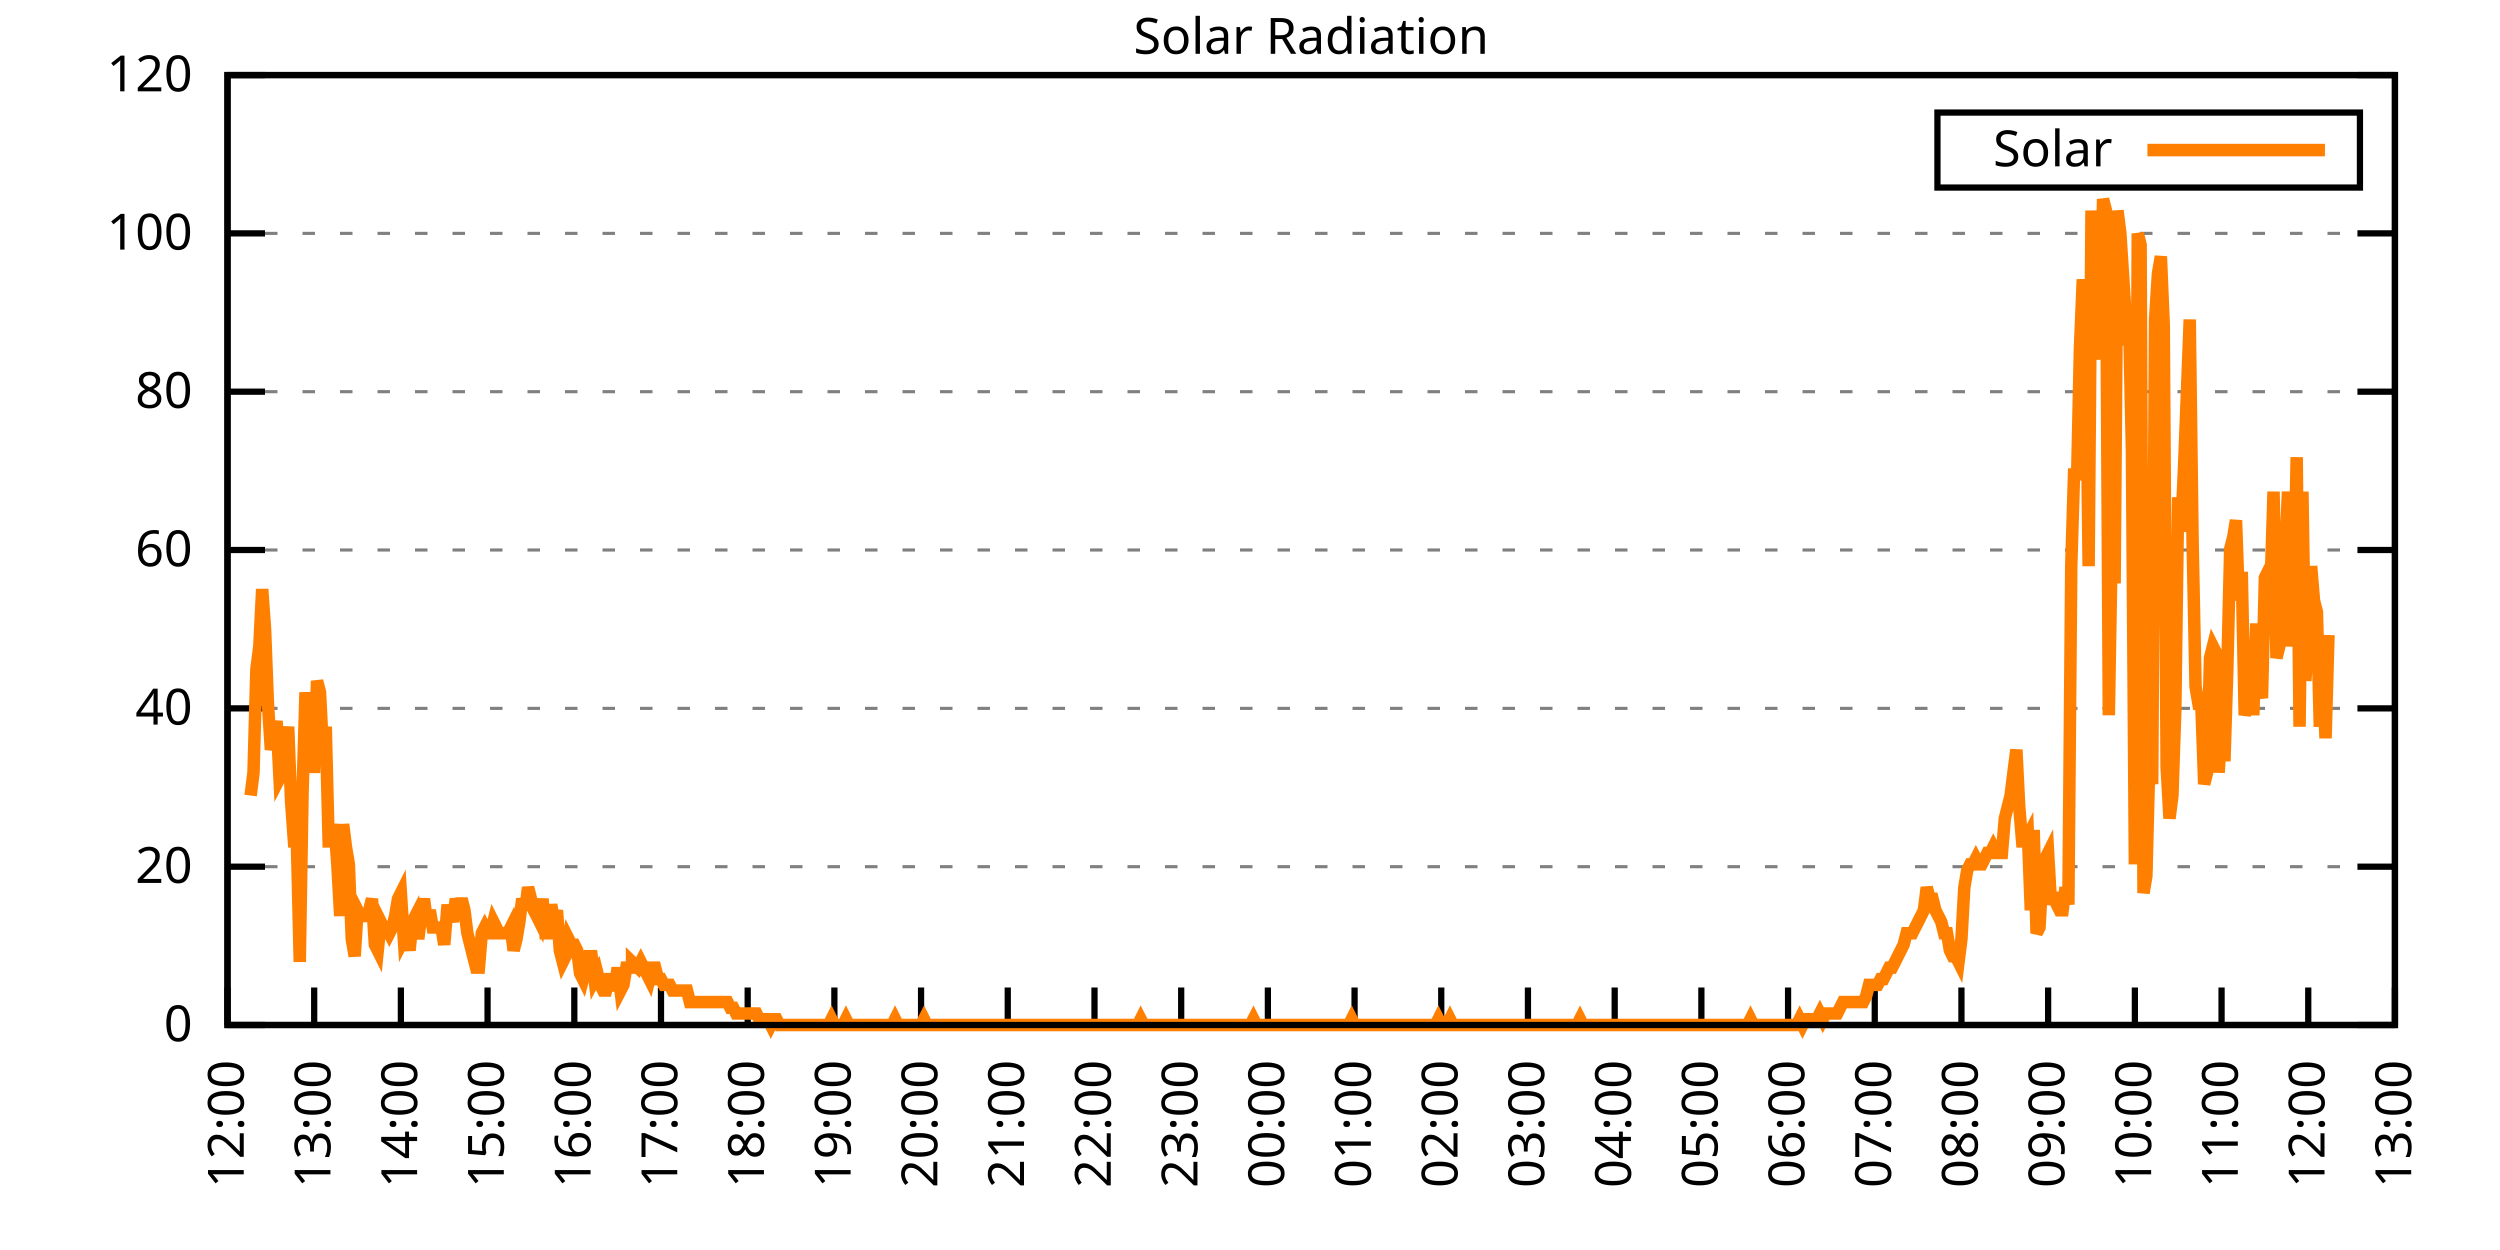
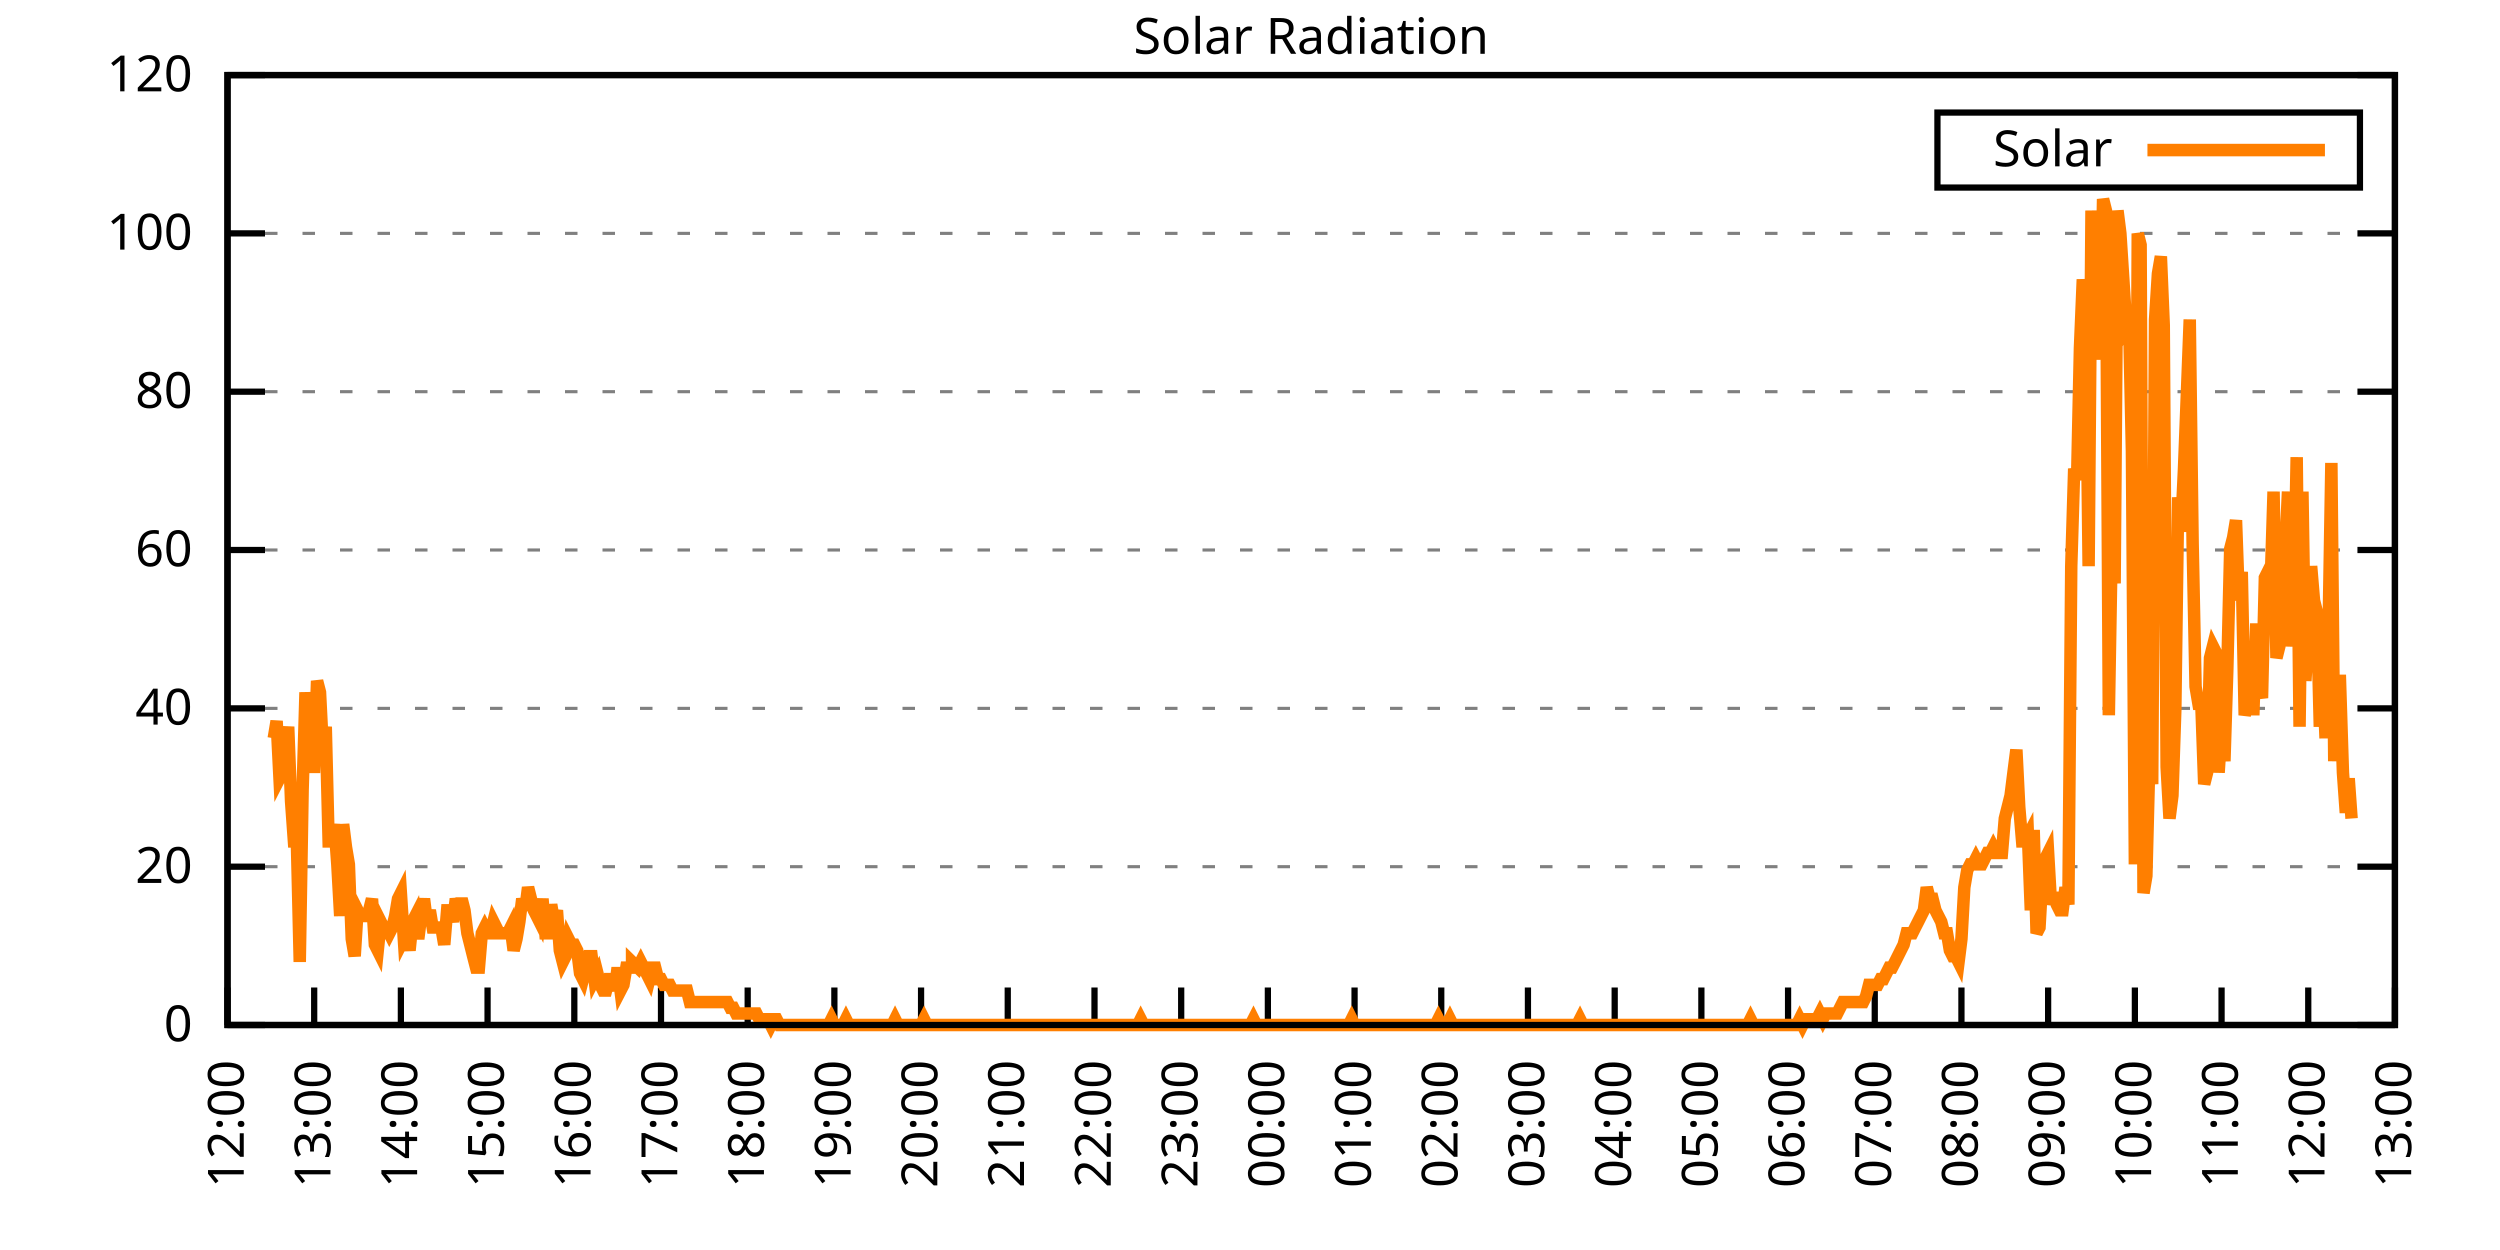
<svg xmlns="http://www.w3.org/2000/svg" xmlns:xlink="http://www.w3.org/1999/xlink" width="400" height="200" viewBox="0 0 400 200">
  <g id="gnuplot_canvas">
    <rect x="0" y="0" width="400" height="200" fill="none" />
    <defs>
      <circle id="gpDot" r="0.5" stroke-width="0.5" stroke="currentColor" />
      <path id="gpPt0" stroke-width="0.333" stroke="currentColor" d="M-1,0 h2 M0,-1 v2" />
      <path id="gpPt1" stroke-width="0.333" stroke="currentColor" d="M-1,-1 L1,1 M1,-1 L-1,1" />
      <path id="gpPt2" stroke-width="0.333" stroke="currentColor" d="M-1,0 L1,0 M0,-1 L0,1 M-1,-1 L1,1 M-1,1 L1,-1" />
      <rect id="gpPt3" stroke-width="0.333" stroke="currentColor" x="-1" y="-1" width="2" height="2" />
      <rect id="gpPt4" stroke-width="0.333" stroke="currentColor" fill="currentColor" x="-1" y="-1" width="2" height="2" />
      <circle id="gpPt5" stroke-width="0.333" stroke="currentColor" cx="0" cy="0" r="1" />
      <use xlink:href="#gpPt5" id="gpPt6" fill="currentColor" stroke="none" />
      <path id="gpPt7" stroke-width="0.333" stroke="currentColor" d="M0,-1.33 L-1.33,0.67 L1.33,0.67 z" />
      <use xlink:href="#gpPt7" id="gpPt8" fill="currentColor" stroke="none" />
      <use xlink:href="#gpPt7" id="gpPt9" stroke="currentColor" transform="rotate(180)" />
      <use xlink:href="#gpPt9" id="gpPt10" fill="currentColor" stroke="none" />
      <use xlink:href="#gpPt3" id="gpPt11" stroke="currentColor" transform="rotate(45)" />
      <use xlink:href="#gpPt11" id="gpPt12" fill="currentColor" stroke="none" />
      <path id="gpPt13" stroke-width="0.333" stroke="currentColor" d="M0,1.330 L1.265,0.411 L0.782,-1.067 L-0.782,-1.076 L-1.265,0.411 z" />
      <use xlink:href="#gpPt13" id="gpPt14" fill="currentColor" stroke="none" />
      <filter id="textbox" filterUnits="objectBoundingBox" x="0" y="0" height="1" width="1">
        <feFlood flood-color="white" flood-opacity="1" result="bgnd" />
        <feComposite in="SourceGraphic" in2="bgnd" operator="atop" />
      </filter>
      <filter id="greybox" filterUnits="objectBoundingBox" x="0" y="0" height="1" width="1">
        <feFlood flood-color="lightgrey" flood-opacity="1" result="grey" />
        <feComposite in="SourceGraphic" in2="grey" operator="atop" />
      </filter>
    </defs>
    <g fill="none" color="white" stroke="currentColor" stroke-width="1.00" stroke-linecap="butt" stroke-linejoin="miter">
</g>
    <g fill="none" color="black" stroke="currentColor" stroke-width="1.00" stroke-linecap="butt" stroke-linejoin="miter">
      <g stroke="none" shape-rendering="crispEdges">
        <polygon fill="rgb(255, 255, 255)" points="36.40,164.00 383.18,164.00 383.18,12.02 36.40,12.02 " />
      </g>
    </g>
    <g fill="none" color="black" stroke="currentColor" stroke-width="1.00" stroke-linecap="butt" stroke-linejoin="miter">
</g>
    <g fill="none" color="black" stroke="black" stroke-width="0.50" stroke-linecap="butt" stroke-linejoin="miter">
</g>
    <g fill="none" color="gray" stroke="currentColor" stroke-width="0.50" stroke-linecap="butt" stroke-linejoin="miter">
      <path stroke="gray" stroke-dasharray="2,4" class="gridline" d="M36.40,164.00 L383.19,164.00  " />
    </g>
    <g fill="none" color="gray" stroke="gray" stroke-width="1.00" stroke-linecap="butt" stroke-linejoin="miter">
</g>
    <g fill="none" color="black" stroke="currentColor" stroke-width="1.00" stroke-linecap="butt" stroke-linejoin="miter">
      <path stroke="black" d="M36.40,164.00 L42.40,164.00 M383.19,164.00 L377.19,164.00  " />
      <g transform="translate(30.80,166.60)" stroke="none" fill="black" font-family="Sans" font-size="8.00" text-anchor="end">
        <text>
          <tspan font-family="Sans"> 0</tspan>
        </text>
      </g>
    </g>
    <g fill="none" color="black" stroke="currentColor" stroke-width="1.00" stroke-linecap="butt" stroke-linejoin="miter">
</g>
    <g fill="none" color="black" stroke="black" stroke-width="0.50" stroke-linecap="butt" stroke-linejoin="miter">
</g>
    <g fill="none" color="gray" stroke="currentColor" stroke-width="0.50" stroke-linecap="butt" stroke-linejoin="miter">
      <path stroke="gray" stroke-dasharray="2,4" class="gridline" d="M36.40,138.67 L383.19,138.67  " />
    </g>
    <g fill="none" color="gray" stroke="gray" stroke-width="1.00" stroke-linecap="butt" stroke-linejoin="miter">
</g>
    <g fill="none" color="black" stroke="currentColor" stroke-width="1.00" stroke-linecap="butt" stroke-linejoin="miter">
      <path stroke="black" d="M36.40,138.67 L42.40,138.67 M383.19,138.67 L377.19,138.67  " />
      <g transform="translate(30.80,141.27)" stroke="none" fill="black" font-family="Sans" font-size="8.00" text-anchor="end">
        <text>
          <tspan font-family="Sans"> 20</tspan>
        </text>
      </g>
    </g>
    <g fill="none" color="black" stroke="currentColor" stroke-width="1.00" stroke-linecap="butt" stroke-linejoin="miter">
</g>
    <g fill="none" color="black" stroke="black" stroke-width="0.50" stroke-linecap="butt" stroke-linejoin="miter">
</g>
    <g fill="none" color="gray" stroke="currentColor" stroke-width="0.50" stroke-linecap="butt" stroke-linejoin="miter">
      <path stroke="gray" stroke-dasharray="2,4" class="gridline" d="M36.40,113.34 L383.19,113.34  " />
    </g>
    <g fill="none" color="gray" stroke="gray" stroke-width="1.00" stroke-linecap="butt" stroke-linejoin="miter">
</g>
    <g fill="none" color="black" stroke="currentColor" stroke-width="1.00" stroke-linecap="butt" stroke-linejoin="miter">
      <path stroke="black" d="M36.40,113.34 L42.40,113.34 M383.19,113.34 L377.19,113.34  " />
      <g transform="translate(30.80,115.94)" stroke="none" fill="black" font-family="Sans" font-size="8.00" text-anchor="end">
        <text>
          <tspan font-family="Sans"> 40</tspan>
        </text>
      </g>
    </g>
    <g fill="none" color="black" stroke="currentColor" stroke-width="1.00" stroke-linecap="butt" stroke-linejoin="miter">
</g>
    <g fill="none" color="black" stroke="black" stroke-width="0.50" stroke-linecap="butt" stroke-linejoin="miter">
</g>
    <g fill="none" color="gray" stroke="currentColor" stroke-width="0.50" stroke-linecap="butt" stroke-linejoin="miter">
      <path stroke="gray" stroke-dasharray="2,4" class="gridline" d="M36.40,88.00 L383.19,88.00  " />
    </g>
    <g fill="none" color="gray" stroke="gray" stroke-width="1.00" stroke-linecap="butt" stroke-linejoin="miter">
</g>
    <g fill="none" color="black" stroke="currentColor" stroke-width="1.00" stroke-linecap="butt" stroke-linejoin="miter">
      <path stroke="black" d="M36.40,88.00 L42.40,88.00 M383.19,88.00 L377.19,88.00  " />
      <g transform="translate(30.80,90.60)" stroke="none" fill="black" font-family="Sans" font-size="8.00" text-anchor="end">
        <text>
          <tspan font-family="Sans"> 60</tspan>
        </text>
      </g>
    </g>
    <g fill="none" color="black" stroke="currentColor" stroke-width="1.00" stroke-linecap="butt" stroke-linejoin="miter">
</g>
    <g fill="none" color="black" stroke="black" stroke-width="0.50" stroke-linecap="butt" stroke-linejoin="miter">
</g>
    <g fill="none" color="gray" stroke="currentColor" stroke-width="0.50" stroke-linecap="butt" stroke-linejoin="miter">
      <path stroke="gray" stroke-dasharray="2,4" class="gridline" d="M36.40,62.67 L383.19,62.67  " />
    </g>
    <g fill="none" color="gray" stroke="gray" stroke-width="1.00" stroke-linecap="butt" stroke-linejoin="miter">
</g>
    <g fill="none" color="black" stroke="currentColor" stroke-width="1.00" stroke-linecap="butt" stroke-linejoin="miter">
      <path stroke="black" d="M36.40,62.67 L42.40,62.67 M383.19,62.67 L377.19,62.67  " />
      <g transform="translate(30.80,65.27)" stroke="none" fill="black" font-family="Sans" font-size="8.00" text-anchor="end">
        <text>
          <tspan font-family="Sans"> 80</tspan>
        </text>
      </g>
    </g>
    <g fill="none" color="black" stroke="currentColor" stroke-width="1.00" stroke-linecap="butt" stroke-linejoin="miter">
</g>
    <g fill="none" color="black" stroke="black" stroke-width="0.50" stroke-linecap="butt" stroke-linejoin="miter">
</g>
    <g fill="none" color="gray" stroke="currentColor" stroke-width="0.50" stroke-linecap="butt" stroke-linejoin="miter">
      <path stroke="gray" stroke-dasharray="2,4" class="gridline" d="M36.40,37.34 L383.19,37.34  " />
    </g>
    <g fill="none" color="gray" stroke="gray" stroke-width="1.00" stroke-linecap="butt" stroke-linejoin="miter">
</g>
    <g fill="none" color="black" stroke="currentColor" stroke-width="1.00" stroke-linecap="butt" stroke-linejoin="miter">
      <path stroke="black" d="M36.40,37.34 L42.40,37.34 M383.19,37.34 L377.19,37.34  " />
      <g transform="translate(30.80,39.94)" stroke="none" fill="black" font-family="Sans" font-size="8.00" text-anchor="end">
        <text>
          <tspan font-family="Sans"> 100</tspan>
        </text>
      </g>
    </g>
    <g fill="none" color="black" stroke="currentColor" stroke-width="1.00" stroke-linecap="butt" stroke-linejoin="miter">
</g>
    <g fill="none" color="black" stroke="black" stroke-width="0.50" stroke-linecap="butt" stroke-linejoin="miter">
</g>
    <g fill="none" color="gray" stroke="currentColor" stroke-width="0.50" stroke-linecap="butt" stroke-linejoin="miter">
      <path stroke="gray" stroke-dasharray="2,4" class="gridline" d="M36.40,12.01 L383.19,12.01  " />
    </g>
    <g fill="none" color="gray" stroke="gray" stroke-width="1.00" stroke-linecap="butt" stroke-linejoin="miter">
</g>
    <g fill="none" color="black" stroke="currentColor" stroke-width="1.00" stroke-linecap="butt" stroke-linejoin="miter">
      <path stroke="black" d="M36.40,12.01 L42.40,12.01 M383.19,12.01 L377.19,12.01  " />
      <g transform="translate(30.80,14.61)" stroke="none" fill="black" font-family="Sans" font-size="8.00" text-anchor="end">
        <text>
          <tspan font-family="Sans"> 120</tspan>
        </text>
      </g>
    </g>
    <g fill="none" color="black" stroke="currentColor" stroke-width="1.00" stroke-linecap="butt" stroke-linejoin="miter">
      <path stroke="black" d="M36.40,164.00 L36.40,158.00  " />
      <g transform="translate(39.00,169.60) rotate(270.00)" stroke="none" fill="black" font-family="Sans" font-size="8.00" text-anchor="end">
        <text>
          <tspan font-family="Sans">12:00</tspan>
        </text>
      </g>
    </g>
    <g fill="none" color="black" stroke="currentColor" stroke-width="1.00" stroke-linecap="butt" stroke-linejoin="miter">
      <path stroke="black" d="M50.27,164.00 L50.27,158.00  " />
      <g transform="translate(52.87,169.60) rotate(270.00)" stroke="none" fill="black" font-family="Sans" font-size="8.00" text-anchor="end">
        <text>
          <tspan font-family="Sans">13:00</tspan>
        </text>
      </g>
    </g>
    <g fill="none" color="black" stroke="currentColor" stroke-width="1.00" stroke-linecap="butt" stroke-linejoin="miter">
      <path stroke="black" d="M64.14,164.00 L64.14,158.00  " />
      <g transform="translate(66.74,169.60) rotate(270.00)" stroke="none" fill="black" font-family="Sans" font-size="8.00" text-anchor="end">
        <text>
          <tspan font-family="Sans">14:00</tspan>
        </text>
      </g>
    </g>
    <g fill="none" color="black" stroke="currentColor" stroke-width="1.00" stroke-linecap="butt" stroke-linejoin="miter">
      <path stroke="black" d="M78.01,164.00 L78.01,158.00  " />
      <g transform="translate(80.61,169.60) rotate(270.00)" stroke="none" fill="black" font-family="Sans" font-size="8.00" text-anchor="end">
        <text>
          <tspan font-family="Sans">15:00</tspan>
        </text>
      </g>
    </g>
    <g fill="none" color="black" stroke="currentColor" stroke-width="1.00" stroke-linecap="butt" stroke-linejoin="miter">
      <path stroke="black" d="M91.89,164.00 L91.89,158.00  " />
      <g transform="translate(94.49,169.60) rotate(270.00)" stroke="none" fill="black" font-family="Sans" font-size="8.00" text-anchor="end">
        <text>
          <tspan font-family="Sans">16:00</tspan>
        </text>
      </g>
    </g>
    <g fill="none" color="black" stroke="currentColor" stroke-width="1.00" stroke-linecap="butt" stroke-linejoin="miter">
      <path stroke="black" d="M105.76,164.00 L105.76,158.00  " />
      <g transform="translate(108.36,169.60) rotate(270.00)" stroke="none" fill="black" font-family="Sans" font-size="8.00" text-anchor="end">
        <text>
          <tspan font-family="Sans">17:00</tspan>
        </text>
      </g>
    </g>
    <g fill="none" color="black" stroke="currentColor" stroke-width="1.00" stroke-linecap="butt" stroke-linejoin="miter">
      <path stroke="black" d="M119.63,164.00 L119.63,158.00  " />
      <g transform="translate(122.23,169.60) rotate(270.00)" stroke="none" fill="black" font-family="Sans" font-size="8.00" text-anchor="end">
        <text>
          <tspan font-family="Sans">18:00</tspan>
        </text>
      </g>
    </g>
    <g fill="none" color="black" stroke="currentColor" stroke-width="1.00" stroke-linecap="butt" stroke-linejoin="miter">
      <path stroke="black" d="M133.50,164.00 L133.50,158.00  " />
      <g transform="translate(136.10,169.60) rotate(270.00)" stroke="none" fill="black" font-family="Sans" font-size="8.00" text-anchor="end">
        <text>
          <tspan font-family="Sans">19:00</tspan>
        </text>
      </g>
    </g>
    <g fill="none" color="black" stroke="currentColor" stroke-width="1.00" stroke-linecap="butt" stroke-linejoin="miter">
      <path stroke="black" d="M147.37,164.00 L147.37,158.00  " />
      <g transform="translate(149.97,169.60) rotate(270.00)" stroke="none" fill="black" font-family="Sans" font-size="8.00" text-anchor="end">
        <text>
          <tspan font-family="Sans">20:00</tspan>
        </text>
      </g>
    </g>
    <g fill="none" color="black" stroke="currentColor" stroke-width="1.00" stroke-linecap="butt" stroke-linejoin="miter">
      <path stroke="black" d="M161.24,164.00 L161.24,158.00  " />
      <g transform="translate(163.84,169.60) rotate(270.00)" stroke="none" fill="black" font-family="Sans" font-size="8.00" text-anchor="end">
        <text>
          <tspan font-family="Sans">21:00</tspan>
        </text>
      </g>
    </g>
    <g fill="none" color="black" stroke="currentColor" stroke-width="1.00" stroke-linecap="butt" stroke-linejoin="miter">
      <path stroke="black" d="M175.12,164.00 L175.12,158.00  " />
      <g transform="translate(177.72,169.60) rotate(270.00)" stroke="none" fill="black" font-family="Sans" font-size="8.00" text-anchor="end">
        <text>
          <tspan font-family="Sans">22:00</tspan>
        </text>
      </g>
    </g>
    <g fill="none" color="black" stroke="currentColor" stroke-width="1.00" stroke-linecap="butt" stroke-linejoin="miter">
      <path stroke="black" d="M188.99,164.00 L188.99,158.00  " />
      <g transform="translate(191.59,169.60) rotate(270.00)" stroke="none" fill="black" font-family="Sans" font-size="8.00" text-anchor="end">
        <text>
          <tspan font-family="Sans">23:00</tspan>
        </text>
      </g>
    </g>
    <g fill="none" color="black" stroke="currentColor" stroke-width="1.00" stroke-linecap="butt" stroke-linejoin="miter">
      <path stroke="black" d="M202.86,164.00 L202.86,158.00  " />
      <g transform="translate(205.46,169.60) rotate(270.00)" stroke="none" fill="black" font-family="Sans" font-size="8.00" text-anchor="end">
        <text>
          <tspan font-family="Sans">00:00</tspan>
        </text>
      </g>
    </g>
    <g fill="none" color="black" stroke="currentColor" stroke-width="1.00" stroke-linecap="butt" stroke-linejoin="miter">
      <path stroke="black" d="M216.73,164.00 L216.73,158.00  " />
      <g transform="translate(219.33,169.60) rotate(270.00)" stroke="none" fill="black" font-family="Sans" font-size="8.00" text-anchor="end">
        <text>
          <tspan font-family="Sans">01:00</tspan>
        </text>
      </g>
    </g>
    <g fill="none" color="black" stroke="currentColor" stroke-width="1.00" stroke-linecap="butt" stroke-linejoin="miter">
      <path stroke="black" d="M230.60,164.00 L230.60,158.00  " />
      <g transform="translate(233.20,169.60) rotate(270.00)" stroke="none" fill="black" font-family="Sans" font-size="8.00" text-anchor="end">
        <text>
          <tspan font-family="Sans">02:00</tspan>
        </text>
      </g>
    </g>
    <g fill="none" color="black" stroke="currentColor" stroke-width="1.00" stroke-linecap="butt" stroke-linejoin="miter">
      <path stroke="black" d="M244.47,164.00 L244.47,158.00  " />
      <g transform="translate(247.07,169.60) rotate(270.00)" stroke="none" fill="black" font-family="Sans" font-size="8.00" text-anchor="end">
        <text>
          <tspan font-family="Sans">03:00</tspan>
        </text>
      </g>
    </g>
    <g fill="none" color="black" stroke="currentColor" stroke-width="1.00" stroke-linecap="butt" stroke-linejoin="miter">
      <path stroke="black" d="M258.35,164.00 L258.35,158.00  " />
      <g transform="translate(260.95,169.60) rotate(270.00)" stroke="none" fill="black" font-family="Sans" font-size="8.00" text-anchor="end">
        <text>
          <tspan font-family="Sans">04:00</tspan>
        </text>
      </g>
    </g>
    <g fill="none" color="black" stroke="currentColor" stroke-width="1.00" stroke-linecap="butt" stroke-linejoin="miter">
      <path stroke="black" d="M272.22,164.00 L272.22,158.00  " />
      <g transform="translate(274.82,169.60) rotate(270.00)" stroke="none" fill="black" font-family="Sans" font-size="8.00" text-anchor="end">
        <text>
          <tspan font-family="Sans">05:00</tspan>
        </text>
      </g>
    </g>
    <g fill="none" color="black" stroke="currentColor" stroke-width="1.00" stroke-linecap="butt" stroke-linejoin="miter">
      <path stroke="black" d="M286.09,164.00 L286.09,158.00  " />
      <g transform="translate(288.69,169.60) rotate(270.00)" stroke="none" fill="black" font-family="Sans" font-size="8.00" text-anchor="end">
        <text>
          <tspan font-family="Sans">06:00</tspan>
        </text>
      </g>
    </g>
    <g fill="none" color="black" stroke="currentColor" stroke-width="1.00" stroke-linecap="butt" stroke-linejoin="miter">
      <path stroke="black" d="M299.96,164.00 L299.96,158.00  " />
      <g transform="translate(302.56,169.60) rotate(270.00)" stroke="none" fill="black" font-family="Sans" font-size="8.00" text-anchor="end">
        <text>
          <tspan font-family="Sans">07:00</tspan>
        </text>
      </g>
    </g>
    <g fill="none" color="black" stroke="currentColor" stroke-width="1.00" stroke-linecap="butt" stroke-linejoin="miter">
      <path stroke="black" d="M313.83,164.00 L313.83,158.00  " />
      <g transform="translate(316.43,169.60) rotate(270.00)" stroke="none" fill="black" font-family="Sans" font-size="8.00" text-anchor="end">
        <text>
          <tspan font-family="Sans">08:00</tspan>
        </text>
      </g>
    </g>
    <g fill="none" color="black" stroke="currentColor" stroke-width="1.00" stroke-linecap="butt" stroke-linejoin="miter">
      <path stroke="black" d="M327.70,164.00 L327.70,158.00  " />
      <g transform="translate(330.30,169.60) rotate(270.00)" stroke="none" fill="black" font-family="Sans" font-size="8.00" text-anchor="end">
        <text>
          <tspan font-family="Sans">09:00</tspan>
        </text>
      </g>
    </g>
    <g fill="none" color="black" stroke="currentColor" stroke-width="1.00" stroke-linecap="butt" stroke-linejoin="miter">
      <path stroke="black" d="M341.58,164.00 L341.58,158.00  " />
      <g transform="translate(344.18,169.60) rotate(270.00)" stroke="none" fill="black" font-family="Sans" font-size="8.00" text-anchor="end">
        <text>
          <tspan font-family="Sans">10:00</tspan>
        </text>
      </g>
    </g>
    <g fill="none" color="black" stroke="currentColor" stroke-width="1.00" stroke-linecap="butt" stroke-linejoin="miter">
      <path stroke="black" d="M355.45,164.00 L355.45,158.00  " />
      <g transform="translate(358.05,169.60) rotate(270.00)" stroke="none" fill="black" font-family="Sans" font-size="8.00" text-anchor="end">
        <text>
          <tspan font-family="Sans">11:00</tspan>
        </text>
      </g>
    </g>
    <g fill="none" color="black" stroke="currentColor" stroke-width="1.00" stroke-linecap="butt" stroke-linejoin="miter">
      <path stroke="black" d="M369.32,164.00 L369.32,158.00  " />
      <g transform="translate(371.92,169.60) rotate(270.00)" stroke="none" fill="black" font-family="Sans" font-size="8.00" text-anchor="end">
        <text>
          <tspan font-family="Sans">12:00</tspan>
        </text>
      </g>
    </g>
    <g fill="none" color="black" stroke="currentColor" stroke-width="1.00" stroke-linecap="butt" stroke-linejoin="miter">
      <path stroke="black" d="M383.19,164.00 L383.19,158.00  " />
      <g transform="translate(385.79,169.60) rotate(270.00)" stroke="none" fill="black" font-family="Sans" font-size="8.00" text-anchor="end">
        <text>
          <tspan font-family="Sans">13:00</tspan>
        </text>
      </g>
    </g>
    <g fill="none" color="black" stroke="currentColor" stroke-width="1.00" stroke-linecap="butt" stroke-linejoin="miter">
</g>
    <g fill="none" color="black" stroke="currentColor" stroke-width="1.00" stroke-linecap="butt" stroke-linejoin="miter">
      <path stroke="black" d="M36.40,12.01 L36.40,164.00 L383.19,164.00 L383.19,12.01 L36.40,12.01 Z  " />
    </g>
    <g fill="none" color="black" stroke="currentColor" stroke-width="1.00" stroke-linecap="butt" stroke-linejoin="miter">
</g>
    <g fill="none" color="black" stroke="currentColor" stroke-width="1.00" stroke-linecap="butt" stroke-linejoin="miter">
      <path stroke="black" d="M309.99,30.01 L309.99,18.01 L377.59,18.01 L377.59,30.01 L309.99,30.01 Z  " />
    </g>
    <g id="Solar_Radiation_plot_1">
      <g fill="none" color="white" stroke="black" stroke-width="2.00" stroke-linecap="butt" stroke-linejoin="miter">
</g>
      <g fill="none" color="black" stroke="currentColor" stroke-width="2.00" stroke-linecap="butt" stroke-linejoin="miter">
        <g transform="translate(337.99,26.61)" stroke="none" fill="black" font-family="Sans" font-size="8.00" text-anchor="end">
          <text>
            <tspan font-family="Sans">Solar</tspan>
          </text>
        </g>
      </g>
      <g fill="none" color="black" stroke="currentColor" stroke-width="2.00" stroke-linecap="butt" stroke-linejoin="miter">
-         <path stroke="rgb(255, 127,   0)" d="M343.59,24.01 L371.99,24.01 M40.10,127.29 L40.56,123.62 L41.02,107.10 L41.49,103.43 L41.95,94.26 L42.41,100.68   L42.87,112.61 L43.34,119.95 L43.80,118.12 L44.26,115.36 L44.72,124.54 L45.19,123.62 L45.65,119.95 L46.11,116.28   L46.57,128.21 L47.03,134.63 L47.50,134.63 L47.96,153.91 L48.42,126.37 L48.88,110.77 L49.35,118.12 L49.81,122.70   L50.27,122.70 L50.73,108.94 L51.20,110.77 L51.66,119.95 L52.12,116.28 L52.58,134.63 L53.05,134.63 L53.51,131.88   L53.97,138.30 L54.43,146.56 L54.90,131.88 L55.36,135.55 L55.82,138.30 L56.28,150.23 L56.75,152.99 L57.21,145.65   L57.67,146.56 L58.13,146.56 L58.59,146.56 L59.06,145.65 L59.52,143.81 L59.98,151.15 L60.44,152.07 L60.91,147.48   L61.37,148.40 L61.83,148.40 L62.29,149.32 L62.76,148.40 L63.22,146.56 L63.68,143.81 L64.14,142.89 L64.61,150.23   L65.07,149.32 L65.53,152.07 L65.99,147.48 L66.46,146.56 L66.92,150.23 L67.38,146.56 L67.84,143.81 L68.30,147.48   L68.77,145.65 L69.23,148.40 L69.69,148.40 L70.15,148.40 L70.62,148.40 L71.08,151.15 L71.54,145.65 L72.00,145.65   L72.47,147.48 L72.93,143.81 L73.39,145.65 L73.85,143.81 L74.32,145.65 L74.78,149.32 L75.24,151.15 L75.70,152.99   L76.17,154.82 L76.63,154.82 L77.09,149.32 L77.55,148.40 L78.01,149.32 L78.48,149.32 L78.94,147.48 L79.40,148.40   L79.86,149.32 L80.33,149.32 L80.79,149.32 L81.25,149.32 L81.71,148.40 L82.18,152.07 L82.64,150.23 L83.10,147.48   L83.56,143.81 L84.03,145.65 L84.49,141.98 L84.95,143.81 L85.41,145.65 L85.88,146.56 L86.34,147.48 L86.80,143.81   L87.26,149.32 L87.72,149.32 L88.19,144.73 L88.65,147.48 L89.11,145.65 L89.57,152.07 L90.04,153.91 L90.50,152.99   L90.96,150.23 L91.42,151.15 L91.89,151.15 L92.35,152.07 L92.81,155.74 L93.27,156.66 L93.74,154.82 L94.20,152.99   L94.66,152.99 L95.12,156.66 L95.59,155.74 L96.05,157.58 L96.51,158.49 L96.97,158.49 L97.44,156.66 L97.90,156.66   L98.36,158.49 L98.82,154.82 L99.28,158.49 L99.75,157.58 L100.21,154.82 L100.67,154.82 L101.13,154.82 L101.13,153.91   L102.06,154.82 L102.52,153.91 L102.98,154.82 L103.45,155.74 L103.91,156.66 L104.37,154.82 L104.83,154.82 L105.30,156.66   L105.76,156.66 L106.22,157.58 L106.68,157.58 L107.15,157.58 L107.61,158.49 L108.07,158.49 L108.53,158.49 L108.99,158.49   L109.46,158.49 L109.92,158.49 L110.38,160.33 L110.84,160.33 L111.31,160.33 L111.77,160.33 L112.23,160.33 L112.69,160.33   L113.16,160.33 L113.62,160.33 L114.08,160.33 L114.54,160.33 L115.01,160.33 L115.47,160.33 L115.93,160.33 L116.39,160.33   L116.86,161.25 L117.32,161.25 L117.78,162.16 L118.24,162.16 L118.70,162.16 L119.17,162.16 L119.63,162.16 L120.09,162.16   L120.55,162.16 L121.02,162.16 L121.48,163.08 L121.94,163.08 L122.40,163.08 L122.87,163.08 L123.33,164.00 L123.79,163.08   L124.25,163.08 L124.72,164.00 L125.18,164.00 L125.64,164.00 L126.10,164.00 L126.57,164.00 L127.03,164.00 L127.49,164.00   L127.95,164.00 L128.41,164.00 L128.88,164.00 L129.34,164.00 L129.80,164.00 L130.26,164.00 L130.73,164.00 L131.19,164.00   L131.65,164.00 L132.11,164.00 L132.58,164.00 L133.04,163.08 L133.50,164.00 L133.96,164.00 L134.43,164.00 L134.89,164.00   L135.35,163.08 L135.81,164.00 L136.28,164.00 L136.74,164.00 L137.20,164.00 L137.66,164.00 L138.13,164.00 L138.59,164.00   L139.05,164.00 L139.51,164.00 L139.97,164.00 L140.44,164.00 L140.90,164.00 L141.36,164.00 L141.82,164.00 L142.29,164.00   L142.75,164.00 L143.21,163.08 L143.67,164.00 L144.14,164.00 L144.60,164.00 L145.06,164.00 L145.52,164.00 L145.99,164.00   L146.45,164.00 L146.91,164.00 L147.37,164.00 L147.84,163.08 L148.30,164.00 L148.76,164.00 L149.22,164.00 L149.68,164.00   L150.15,164.00 L150.61,164.00 L151.07,164.00 L151.53,164.00 L152.00,164.00 L152.46,164.00 L152.92,164.00 L153.38,164.00   L153.85,164.00 L154.31,164.00 L154.77,164.00 L155.23,164.00 L155.70,164.00 L156.16,164.00 L156.62,164.00 L157.08,164.00   L157.55,164.00 L158.01,164.00 L158.47,164.00 L158.93,164.00 L159.39,164.00 L159.86,164.00 L160.32,164.00 L160.78,164.00   L161.24,164.00 L161.71,164.00 L162.17,164.00 L162.63,164.00 L163.09,164.00 L163.56,164.00 L164.02,164.00 L164.48,164.00   L164.94,164.00 L165.41,164.00 L165.87,164.00 L166.33,164.00 L166.79,164.00 L167.26,164.00 L167.72,164.00 L168.18,164.00   L168.64,164.00 L169.10,164.00 L169.57,164.00 L170.03,164.00 L170.49,164.00 L170.95,164.00 L171.42,164.00 L171.88,164.00   L172.34,164.00 L172.80,164.00 L173.27,164.00 L173.73,164.00 L174.19,164.00 L174.65,164.00 L175.12,164.00 L175.58,164.00   L176.04,164.00 L176.50,164.00 L176.97,164.00 L177.43,164.00 L177.89,164.00 L178.35,164.00 L178.82,164.00 L179.28,164.00   L179.74,164.00 L180.20,164.00 L180.66,164.00 L181.13,164.00 L181.59,164.00 L182.05,164.00 L182.51,163.08 L182.98,164.00   L183.44,164.00 L183.90,164.00 L184.36,164.00 L184.83,164.00 L185.29,164.00 L185.75,164.00 L186.21,164.00 L186.68,164.00   L187.14,164.00 L187.60,164.00 L188.06,164.00 L188.53,164.00 L188.99,164.00 L189.45,164.00 L189.91,164.00 L190.37,164.00   L190.84,164.00 L191.30,164.00 L191.76,164.00 L192.22,164.00 L192.69,164.00 L193.15,164.00 L193.61,164.00 L194.07,164.00   L194.54,164.00 L195.00,164.00 L195.46,164.00 L195.92,164.00 L196.39,164.00 L196.85,164.00 L197.31,164.00 L197.77,164.00   L198.24,164.00 L198.70,164.00 L199.16,164.00 L199.62,164.00 L200.08,164.00 L200.55,163.08 L201.01,164.00 L201.47,164.00   L201.93,164.00 L202.40,164.00 L202.86,164.00 L203.32,164.00 L203.78,164.00 L204.25,164.00 L204.71,164.00 L205.17,164.00   L205.63,164.00 L206.10,164.00 L206.56,164.00 L207.02,164.00 L207.48,164.00 L207.95,164.00 L208.41,164.00 L208.87,164.00   L209.33,164.00 L209.80,164.00 L210.26,164.00 L210.72,164.00 L211.18,164.00 L211.64,164.00 L212.11,164.00 L212.57,164.00   L213.03,164.00 L213.49,164.00 L213.96,164.00 L214.42,164.00 L214.88,164.00 L215.34,164.00 L215.81,164.00 L216.27,163.08   L216.73,164.00 L217.19,164.00 L217.66,164.00 L218.12,164.00 L218.58,164.00 L219.04,164.00 L219.51,164.00 L219.97,164.00   L220.43,164.00 L220.89,164.00 L221.35,164.00 L221.82,164.00 L222.28,164.00 L222.74,164.00 L223.20,164.00 L223.67,164.00   L224.13,164.00 L224.59,164.00 L225.05,164.00 L225.52,164.00 L225.98,164.00 L226.44,164.00 L226.90,164.00 L227.37,164.00   L227.83,164.00 L228.29,164.00 L228.75,164.00 L229.22,164.00 L229.68,164.00 L230.14,163.08 L230.60,164.00 L231.06,164.00   L231.53,164.00 L231.99,163.08 L232.45,164.00 L232.91,164.00 L233.38,164.00 L233.84,164.00 L234.30,164.00 L234.76,164.00   L235.23,164.00 L235.69,164.00 L236.15,164.00 L236.61,164.00 L237.08,164.00 L237.54,164.00 L238.00,164.00 L238.46,164.00   L238.93,164.00 L239.39,164.00 L239.85,164.00 L240.31,164.00 L240.77,164.00 L241.24,164.00 L241.70,164.00 L242.16,164.00   L242.62,164.00 L243.09,164.00 L243.55,164.00 L244.01,164.00 L244.47,164.00 L244.94,164.00 L245.40,164.00 L245.86,164.00   L246.32,164.00 L246.79,164.00 L247.25,164.00 L247.71,164.00 L248.17,164.00 L248.64,164.00 L249.10,164.00 L249.56,164.00   L250.02,164.00 L250.49,164.00 L250.95,164.00 L251.41,164.00 L251.87,164.00 L252.33,164.00 L252.80,163.08 L253.26,164.00   L253.72,164.00 L254.18,164.00 L254.65,164.00 L255.11,164.00 L255.57,164.00 L256.03,164.00 L256.50,164.00 L256.96,164.00   L257.42,164.00 L257.88,164.00 L258.35,164.00 L258.81,164.00 L259.27,164.00 L259.73,164.00 L260.20,164.00 L260.66,164.00   L261.12,164.00 L261.58,164.00 L262.04,164.00 L262.51,164.00 L262.97,164.00 L263.43,164.00 L263.89,164.00 L264.36,164.00   L264.82,164.00 L265.28,164.00 L265.74,164.00 L266.21,164.00 L266.67,164.00 L267.13,164.00 L267.59,164.00 L268.06,164.00   L268.52,164.00 L268.98,164.00 L269.44,164.00 L269.91,164.00 L270.37,164.00 L270.83,164.00 L271.29,164.00 L271.75,164.00   L272.22,164.00 L272.68,164.00 L273.14,164.00 L273.60,164.00 L274.07,164.00 L274.53,164.00 L274.99,164.00 L275.45,164.00   L275.92,164.00 L276.38,164.00 L276.84,164.00 L277.30,164.00 L277.77,164.00 L278.23,164.00 L278.69,164.00 L279.15,164.00   L279.62,164.00 L280.08,163.08 L280.54,164.00 L281.00,164.00 L281.46,164.00 L281.93,164.00 L282.39,164.00 L282.85,164.00   L283.31,164.00 L283.78,164.00 L284.24,164.00 L284.70,164.00 L285.16,164.00 L285.63,164.00 L286.09,164.00 L286.55,164.00   L287.01,164.00 L287.48,164.00 L287.94,163.08 L288.40,164.00 L288.86,163.08 L289.33,163.08 L289.79,163.08 L290.25,163.08   L290.71,163.08 L291.18,162.16 L291.64,163.08 L292.10,162.16 L292.56,162.16 L293.02,162.16 L293.49,162.16 L293.95,162.16   L294.41,161.25 L294.87,160.33 L295.34,160.33 L295.80,160.33 L296.26,160.33 L296.72,160.33 L297.19,160.33 L297.65,160.33   L298.11,160.33 L298.57,159.41 L299.04,157.58 L299.50,157.58 L299.96,157.58 L300.42,157.58 L300.89,156.66 L301.35,156.66   L301.81,155.74 L302.27,154.82 L302.73,154.82 L303.20,153.91 L303.66,152.99 L304.12,152.07 L304.58,151.15 L305.05,149.32   L305.51,149.32 L305.97,149.32 L306.43,148.40 L306.90,147.48 L307.36,146.56 L307.82,145.65 L308.28,141.98 L308.75,143.81   L309.21,143.81 L309.67,145.65 L310.13,146.56 L310.60,147.48 L311.06,149.32 L311.52,149.32 L311.98,152.07 L312.44,152.99   L312.91,152.99 L313.37,153.91 L313.83,150.23 L314.29,141.98 L314.76,139.22 L315.22,138.30 L315.68,138.30 L316.14,137.39   L316.61,138.30 L317.07,138.30 L317.53,137.39 L317.99,136.47 L318.46,136.47 L318.92,135.55 L319.38,136.47 L319.84,136.47   L320.31,136.47 L320.77,130.96 L321.23,129.13 L321.69,127.29 L322.15,123.62 L322.62,119.95 L323.08,129.13 L323.54,134.63   L324.00,134.63 L324.47,133.72 L324.93,145.65 L325.39,132.80 L325.85,149.32 L326.32,148.40 L326.78,140.14 L327.24,137.39   L327.70,136.47 L328.17,144.73 L328.63,142.89 L329.09,144.73 L329.55,145.65 L330.02,145.65 L330.48,141.98 L330.94,144.73   L331.40,90.59 L331.87,74.98 L332.33,76.82 L332.79,55.71 L333.25,44.70 L333.71,50.21 L334.18,90.59 L334.64,33.69   L335.10,48.37 L335.56,41.03 L336.03,57.55 L336.49,31.85 L336.95,33.69 L337.41,114.44 L337.88,86.91 L338.34,93.34   L338.80,33.69 L339.26,37.36 L339.73,44.70 L340.19,52.04 L340.65,51.12 L341.11,72.23 L341.58,138.30 L342.04,37.36   L342.50,39.19 L342.96,142.89 L343.42,140.14 L343.89,121.79 L344.35,125.46 L344.81,51.12 L345.27,43.78 L345.74,41.03   L346.20,52.04 L346.66,122.70 L347.12,130.96 L347.59,127.29 L348.05,113.53 L348.51,79.57 L348.97,85.08 L349.44,74.98   L349.90,63.05 L350.36,51.12 L350.82,86.91 L351.29,109.86 L351.75,112.61 L352.21,112.61 L352.67,125.46 L353.13,123.62   L353.60,105.27 L354.06,103.43 L354.52,104.35 L354.98,123.62 L355.45,116.28 L355.91,121.79 L356.37,107.10 L356.83,87.83   L357.30,86.00 L357.76,83.24 L358.22,96.09 L358.68,91.50 L359.15,114.44 L359.61,112.61 L360.07,103.43 L360.53,114.44   L361.00,99.76 L361.46,109.86 L361.92,111.69 L362.38,92.42 L362.84,91.50 L363.31,93.34 L363.77,78.66 L364.23,105.27   L364.69,103.43 L365.16,92.42 L365.62,88.75 L366.08,78.66 L366.54,103.43 L367.01,97.01 L367.47,73.15 L367.93,116.28   L368.39,78.66 L368.86,108.94 L369.32,101.60 L369.78,90.59 L370.24,96.09 L370.71,97.93 L371.17,116.28 L371.63,107.10   L372.09,118.12 L372.56,101.60  " />
+         <path stroke="rgb(255, 127,   0)" d="M343.59,24.01 L371.99,24.01 M43.80,118.12 L44.26,115.36 L44.72,124.54 L45.19,123.62 L45.65,119.95 L46.11,116.28   L46.57,128.21 L47.03,134.63 L47.50,134.63 L47.96,153.91 L48.42,126.37 L48.88,110.77 L49.35,118.12 L49.81,122.70   L50.27,122.70 L50.73,108.94 L51.20,110.77 L51.66,119.95 L52.12,116.28 L52.58,134.63 L53.05,134.63 L53.51,131.88   L53.97,138.30 L54.43,146.56 L54.90,131.88 L55.36,135.55 L55.82,138.30 L56.28,150.23 L56.75,152.99 L57.21,145.65   L57.67,146.56 L58.13,146.56 L58.59,146.56 L59.06,145.65 L59.52,143.81 L59.98,151.15 L60.44,152.07 L60.91,147.48   L61.37,148.40 L61.83,148.40 L62.29,149.32 L62.76,148.40 L63.22,146.56 L63.68,143.81 L64.14,142.89 L64.61,150.23   L65.07,149.32 L65.53,152.07 L65.99,147.48 L66.46,146.56 L66.92,150.23 L67.38,146.56 L67.84,143.81 L68.30,147.48   L68.77,145.65 L69.23,148.40 L69.69,148.40 L70.15,148.40 L70.62,148.40 L71.08,151.15 L71.54,145.65 L72.00,145.65   L72.47,147.48 L72.93,143.81 L73.39,145.65 L73.85,143.81 L74.32,145.65 L74.78,149.32 L75.24,151.15 L75.70,152.99   L76.17,154.82 L76.63,154.82 L77.09,149.32 L77.55,148.40 L78.01,149.32 L78.48,149.32 L78.94,147.48 L79.40,148.40   L79.86,149.32 L80.33,149.32 L80.79,149.32 L81.25,149.32 L81.71,148.40 L82.18,152.07 L82.64,150.23 L83.10,147.48   L83.56,143.81 L84.03,145.65 L84.49,141.98 L84.95,143.81 L85.41,145.65 L85.88,146.56 L86.34,147.48 L86.80,143.81   L87.26,149.32 L87.72,149.32 L88.19,144.73 L88.65,147.48 L89.11,145.65 L89.57,152.07 L90.04,153.91 L90.50,152.99   L90.96,150.23 L91.42,151.15 L91.89,151.15 L92.35,152.07 L92.81,155.74 L93.27,156.66 L93.74,154.82 L94.20,152.99   L94.66,152.99 L95.12,156.66 L95.59,155.74 L96.05,157.58 L96.51,158.49 L96.97,158.49 L97.44,156.66 L97.90,156.66   L98.36,158.49 L98.82,154.82 L99.28,158.49 L99.75,157.58 L100.21,154.82 L100.67,154.82 L101.13,154.82 L101.13,153.91   L102.06,154.82 L102.52,153.91 L102.98,154.82 L103.45,155.74 L103.91,156.66 L104.37,154.82 L104.83,154.82 L105.30,156.66   L105.76,156.66 L106.22,157.58 L106.68,157.58 L107.15,157.58 L107.61,158.49 L108.07,158.49 L108.53,158.49 L108.99,158.49   L109.46,158.49 L109.92,158.49 L110.38,160.33 L110.84,160.33 L111.31,160.33 L111.77,160.33 L112.23,160.33 L112.69,160.33   L113.16,160.33 L113.62,160.33 L114.08,160.33 L114.54,160.33 L115.01,160.33 L115.47,160.33 L115.93,160.33 L116.39,160.33   L116.86,161.25 L117.32,161.25 L117.78,162.16 L118.24,162.16 L118.70,162.16 L119.17,162.16 L119.63,162.16 L120.09,162.16   L120.55,162.16 L121.02,162.16 L121.48,163.08 L121.94,163.08 L122.40,163.08 L122.87,163.08 L123.33,164.00 L123.79,163.08   L124.25,163.08 L124.72,164.00 L125.18,164.00 L125.64,164.00 L126.10,164.00 L126.57,164.00 L127.03,164.00 L127.49,164.00   L127.95,164.00 L128.41,164.00 L128.88,164.00 L129.34,164.00 L129.80,164.00 L130.26,164.00 L130.73,164.00 L131.19,164.00   L131.65,164.00 L132.11,164.00 L132.58,164.00 L133.04,163.08 L133.50,164.00 L133.96,164.00 L134.43,164.00 L134.89,164.00   L135.35,163.08 L135.81,164.00 L136.28,164.00 L136.74,164.00 L137.20,164.00 L137.66,164.00 L138.13,164.00 L138.59,164.00   L139.05,164.00 L139.51,164.00 L139.97,164.00 L140.44,164.00 L140.90,164.00 L141.36,164.00 L141.82,164.00 L142.29,164.00   L142.75,164.00 L143.21,163.08 L143.67,164.00 L144.14,164.00 L144.60,164.00 L145.06,164.00 L145.52,164.00 L145.99,164.00   L146.45,164.00 L146.91,164.00 L147.37,164.00 L147.84,163.08 L148.30,164.00 L148.76,164.00 L149.22,164.00 L149.68,164.00   L150.15,164.00 L150.61,164.00 L151.07,164.00 L151.53,164.00 L152.00,164.00 L152.46,164.00 L152.92,164.00 L153.38,164.00   L153.85,164.00 L154.31,164.00 L154.77,164.00 L155.23,164.00 L155.70,164.00 L156.16,164.00 L156.62,164.00 L157.08,164.00   L157.55,164.00 L158.01,164.00 L158.47,164.00 L158.93,164.00 L159.39,164.00 L159.86,164.00 L160.32,164.00 L160.78,164.00   L161.24,164.00 L161.71,164.00 L162.17,164.00 L162.63,164.00 L163.09,164.00 L163.56,164.00 L164.02,164.00 L164.48,164.00   L164.94,164.00 L165.41,164.00 L165.87,164.00 L166.33,164.00 L166.79,164.00 L167.26,164.00 L167.72,164.00 L168.18,164.00   L168.64,164.00 L169.10,164.00 L169.57,164.00 L170.03,164.00 L170.49,164.00 L170.95,164.00 L171.42,164.00 L171.88,164.00   L172.34,164.00 L172.80,164.00 L173.27,164.00 L173.73,164.00 L174.19,164.00 L174.65,164.00 L175.12,164.00 L175.58,164.00   L176.04,164.00 L176.50,164.00 L176.97,164.00 L177.43,164.00 L177.89,164.00 L178.35,164.00 L178.82,164.00 L179.28,164.00   L179.74,164.00 L180.20,164.00 L180.66,164.00 L181.13,164.00 L181.59,164.00 L182.05,164.00 L182.51,163.08 L182.98,164.00   L183.44,164.00 L183.90,164.00 L184.36,164.00 L184.83,164.00 L185.29,164.00 L185.75,164.00 L186.21,164.00 L186.68,164.00   L187.14,164.00 L187.60,164.00 L188.06,164.00 L188.53,164.00 L188.99,164.00 L189.45,164.00 L189.91,164.00 L190.37,164.00   L190.84,164.00 L191.30,164.00 L191.76,164.00 L192.22,164.00 L192.69,164.00 L193.15,164.00 L193.61,164.00 L194.07,164.00   L194.54,164.00 L195.00,164.00 L195.46,164.00 L195.92,164.00 L196.39,164.00 L196.85,164.00 L197.31,164.00 L197.77,164.00   L198.24,164.00 L198.70,164.00 L199.16,164.00 L199.62,164.00 L200.08,164.00 L200.55,163.08 L201.01,164.00 L201.47,164.00   L201.93,164.00 L202.40,164.00 L202.86,164.00 L203.32,164.00 L203.78,164.00 L204.25,164.00 L204.71,164.00 L205.17,164.00   L205.63,164.00 L206.10,164.00 L206.56,164.00 L207.02,164.00 L207.48,164.00 L207.95,164.00 L208.41,164.00 L208.87,164.00   L209.33,164.00 L209.80,164.00 L210.26,164.00 L210.72,164.00 L211.18,164.00 L211.64,164.00 L212.11,164.00 L212.57,164.00   L213.03,164.00 L213.49,164.00 L213.96,164.00 L214.42,164.00 L214.88,164.00 L215.34,164.00 L215.81,164.00 L216.27,163.08   L216.73,164.00 L217.19,164.00 L217.66,164.00 L218.12,164.00 L218.58,164.00 L219.04,164.00 L219.51,164.00 L219.97,164.00   L220.43,164.00 L220.89,164.00 L221.35,164.00 L221.82,164.00 L222.28,164.00 L222.74,164.00 L223.20,164.00 L223.67,164.00   L224.13,164.00 L224.59,164.00 L225.05,164.00 L225.52,164.00 L225.98,164.00 L226.44,164.00 L226.90,164.00 L227.37,164.00   L227.83,164.00 L228.29,164.00 L228.75,164.00 L229.22,164.00 L229.68,164.00 L230.14,163.08 L230.60,164.00 L231.06,164.00   L231.53,164.00 L231.99,163.08 L232.45,164.00 L232.91,164.00 L233.38,164.00 L233.84,164.00 L234.30,164.00 L234.76,164.00   L235.23,164.00 L235.69,164.00 L236.15,164.00 L236.61,164.00 L237.08,164.00 L237.54,164.00 L238.00,164.00 L238.46,164.00   L238.93,164.00 L239.39,164.00 L239.85,164.00 L240.31,164.00 L240.77,164.00 L241.24,164.00 L241.70,164.00 L242.16,164.00   L242.62,164.00 L243.09,164.00 L243.55,164.00 L244.01,164.00 L244.47,164.00 L244.94,164.00 L245.40,164.00 L245.86,164.00   L246.32,164.00 L246.79,164.00 L247.25,164.00 L247.71,164.00 L248.17,164.00 L248.64,164.00 L249.10,164.00 L249.56,164.00   L250.02,164.00 L250.49,164.00 L250.95,164.00 L251.41,164.00 L251.87,164.00 L252.33,164.00 L252.80,163.08 L253.26,164.00   L253.72,164.00 L254.18,164.00 L254.65,164.00 L255.11,164.00 L255.57,164.00 L256.03,164.00 L256.50,164.00 L256.96,164.00   L257.42,164.00 L257.88,164.00 L258.35,164.00 L258.81,164.00 L259.27,164.00 L259.73,164.00 L260.20,164.00 L260.66,164.00   L261.12,164.00 L261.58,164.00 L262.04,164.00 L262.51,164.00 L262.97,164.00 L263.43,164.00 L263.89,164.00 L264.36,164.00   L264.82,164.00 L265.28,164.00 L265.74,164.00 L266.21,164.00 L266.67,164.00 L267.13,164.00 L267.59,164.00 L268.06,164.00   L268.52,164.00 L268.98,164.00 L269.44,164.00 L269.91,164.00 L270.37,164.00 L270.83,164.00 L271.29,164.00 L271.75,164.00   L272.22,164.00 L272.68,164.00 L273.14,164.00 L273.60,164.00 L274.07,164.00 L274.53,164.00 L274.99,164.00 L275.45,164.00   L275.92,164.00 L276.38,164.00 L276.84,164.00 L277.30,164.00 L277.77,164.00 L278.23,164.00 L278.69,164.00 L279.15,164.00   L279.62,164.00 L280.08,163.08 L280.54,164.00 L281.00,164.00 L281.46,164.00 L281.93,164.00 L282.39,164.00 L282.85,164.00   L283.31,164.00 L283.78,164.00 L284.24,164.00 L284.70,164.00 L285.16,164.00 L285.63,164.00 L286.09,164.00 L286.55,164.00   L287.01,164.00 L287.48,164.00 L287.94,163.08 L288.40,164.00 L288.86,163.08 L289.33,163.08 L289.79,163.08 L290.25,163.08   L290.71,163.08 L291.18,162.16 L291.64,163.08 L292.10,162.16 L292.56,162.16 L293.02,162.16 L293.49,162.16 L293.95,162.16   L294.41,161.25 L294.87,160.33 L295.34,160.33 L295.80,160.33 L296.26,160.33 L296.72,160.33 L297.19,160.33 L297.65,160.33   L298.11,160.33 L298.57,159.41 L299.04,157.58 L299.50,157.58 L299.96,157.58 L300.42,157.58 L300.89,156.66 L301.35,156.66   L301.81,155.74 L302.27,154.82 L302.73,154.82 L303.20,153.91 L303.66,152.99 L304.12,152.07 L304.58,151.15 L305.05,149.32   L305.51,149.32 L305.97,149.32 L306.43,148.40 L306.90,147.48 L307.36,146.56 L307.82,145.65 L308.28,141.98 L308.75,143.81   L309.21,143.81 L309.67,145.65 L310.13,146.56 L310.60,147.48 L311.06,149.32 L311.52,149.32 L311.98,152.07 L312.44,152.99   L312.91,152.99 L313.37,153.91 L313.83,150.23 L314.29,141.98 L314.76,139.22 L315.22,138.30 L315.68,138.30 L316.14,137.39   L316.61,138.30 L317.07,138.30 L317.53,137.39 L317.99,136.47 L318.46,136.47 L318.92,135.55 L319.38,136.47 L319.84,136.47   L320.31,136.47 L320.77,130.96 L321.23,129.13 L321.69,127.29 L322.15,123.62 L322.62,119.95 L323.08,129.13 L323.54,134.63   L324.00,134.63 L324.47,133.72 L324.93,145.65 L325.39,132.80 L325.85,149.32 L326.32,148.40 L326.78,140.14 L327.24,137.39   L327.70,136.47 L328.17,144.73 L328.63,142.89 L329.09,144.73 L329.55,145.65 L330.02,145.65 L330.48,141.98 L330.94,144.73   L331.40,90.59 L331.87,74.98 L332.33,76.82 L332.79,55.71 L333.25,44.70 L333.71,50.21 L334.18,90.59 L334.64,33.69   L335.10,48.37 L335.56,41.03 L336.03,57.55 L336.49,31.85 L336.95,33.69 L337.41,114.44 L337.88,86.91 L338.34,93.34   L338.80,33.69 L339.26,37.36 L339.73,44.70 L340.19,52.04 L340.65,51.12 L341.11,72.23 L341.58,138.30 L342.04,37.36   L342.50,39.19 L342.96,142.89 L343.42,140.14 L343.89,121.79 L344.35,125.46 L344.81,51.12 L345.27,43.78 L345.74,41.03   L346.20,52.04 L346.66,122.70 L347.12,130.96 L347.59,127.29 L348.05,113.53 L348.51,79.57 L348.97,85.08 L349.44,74.98   L349.90,63.05 L350.36,51.12 L350.82,86.91 L351.29,109.86 L351.75,112.61 L352.21,112.61 L352.67,125.46 L353.13,123.62   L353.60,105.27 L354.06,103.43 L354.52,104.35 L354.98,123.62 L355.45,116.28 L355.91,121.79 L356.37,107.10 L356.83,87.83   L357.30,86.00 L357.76,83.24 L358.22,96.09 L358.68,91.50 L359.15,114.44 L359.61,112.61 L360.07,103.43 L360.53,114.44   L361.00,99.76 L361.46,109.86 L361.92,111.69 L362.38,92.42 L362.84,91.50 L363.31,93.34 L363.77,78.66 L364.23,105.27   L364.69,103.43 L365.16,92.42 L365.62,88.75 L366.08,78.66 L366.54,103.43 L367.01,97.01 L367.47,73.15 L367.93,116.28   L368.39,78.66 L368.86,108.94 L369.32,101.60 L369.78,90.59 L370.24,96.09 L370.71,97.93 L371.17,116.28 L371.63,107.10   L372.09,118.12 L372.56,101.60 L373.02,74.07 L373.48,121.79 L373.94,108.94 L374.40,108.94 L374.87,123.62 L375.33,130.05   L375.79,124.54 L376.25,130.96  " />
      </g>
    </g>
    <g fill="none" color="black" stroke="currentColor" stroke-width="2.00" stroke-linecap="butt" stroke-linejoin="miter">
</g>
    <g fill="none" color="black" stroke="black" stroke-width="1.00" stroke-linecap="butt" stroke-linejoin="miter">
</g>
    <g fill="none" color="black" stroke="currentColor" stroke-width="1.00" stroke-linecap="butt" stroke-linejoin="miter">
      <path stroke="black" d="M36.40,12.01 L36.40,164.00 L383.19,164.00 L383.19,12.01 L36.40,12.01 Z  " />
      <g transform="translate(6.80,88.01) rotate(270.00)" stroke="none" fill="black" font-family="Sans" font-size="8.00" text-anchor="middle">
        <text />
      </g>
    </g>
    <g fill="none" color="black" stroke="currentColor" stroke-width="1.00" stroke-linecap="butt" stroke-linejoin="miter">
</g>
    <g fill="none" color="black" stroke="currentColor" stroke-width="1.00" stroke-linecap="butt" stroke-linejoin="miter">
      <g transform="translate(209.79,8.61)" stroke="none" fill="black" font-family="Sans" font-size="8.00" text-anchor="middle">
        <text>
          <tspan font-family="Sans">Solar Radiation</tspan>
        </text>
      </g>
    </g>
    <g fill="none" color="black" stroke="currentColor" stroke-width="1.00" stroke-linecap="butt" stroke-linejoin="miter">
</g>
  </g>
</svg>
